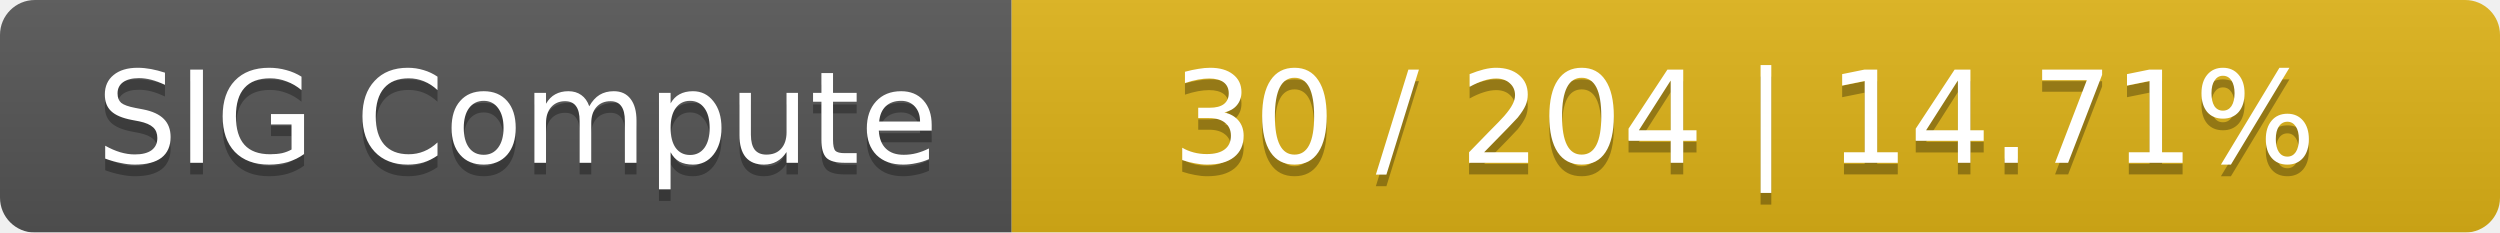
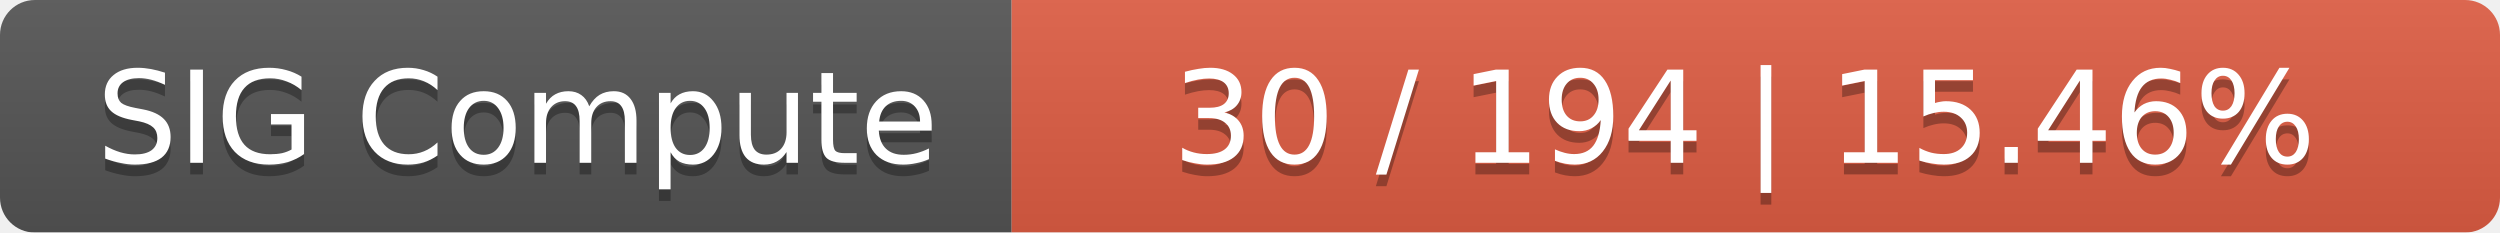
<svg xmlns="http://www.w3.org/2000/svg" width="215" height="20">
  <linearGradient id="smooth" x2="0" y2="100%">
    <stop offset="0" stop-color="#bbb" stop-opacity=".1" />
    <stop offset="1" stop-opacity=".1" />
  </linearGradient>
  <mask id="round">
    <rect width="215" height="20" rx="3" fill="#fff" />
  </mask>
  <g mask="url(#round)">
    <rect width="87" height="20" fill="#555" />
-     <rect x="87" width="128" height="20" fill="#dfb317" />
+     <rect x="87" width="128" height="20" fill="#e05d44" />
    <rect width="215" height="20" fill="url(#smooth)" />
  </g>
  <g fill="#fff" text-anchor="middle" font-family="DejaVu Sans,Verdana,Geneva,sans-serif" font-size="11">
    <text x="44.5" y="15" fill="#010101" fill-opacity=".3">SIG Compute</text>
    <text x="44.5" y="14">SIG Compute</text>
-     <text x="150" y="15" fill="#010101" fill-opacity=".3">30 / 204    |    14.71%</text>
-     <text x="150" y="14">30 / 204    |    14.71%</text>
+     <text x="150" y="15" fill="#010101" fill-opacity=".3">30 / 194    |    15.46%</text>
+     <text x="150" y="14">30 / 194    |    15.46%</text>
  </g>
</svg>
